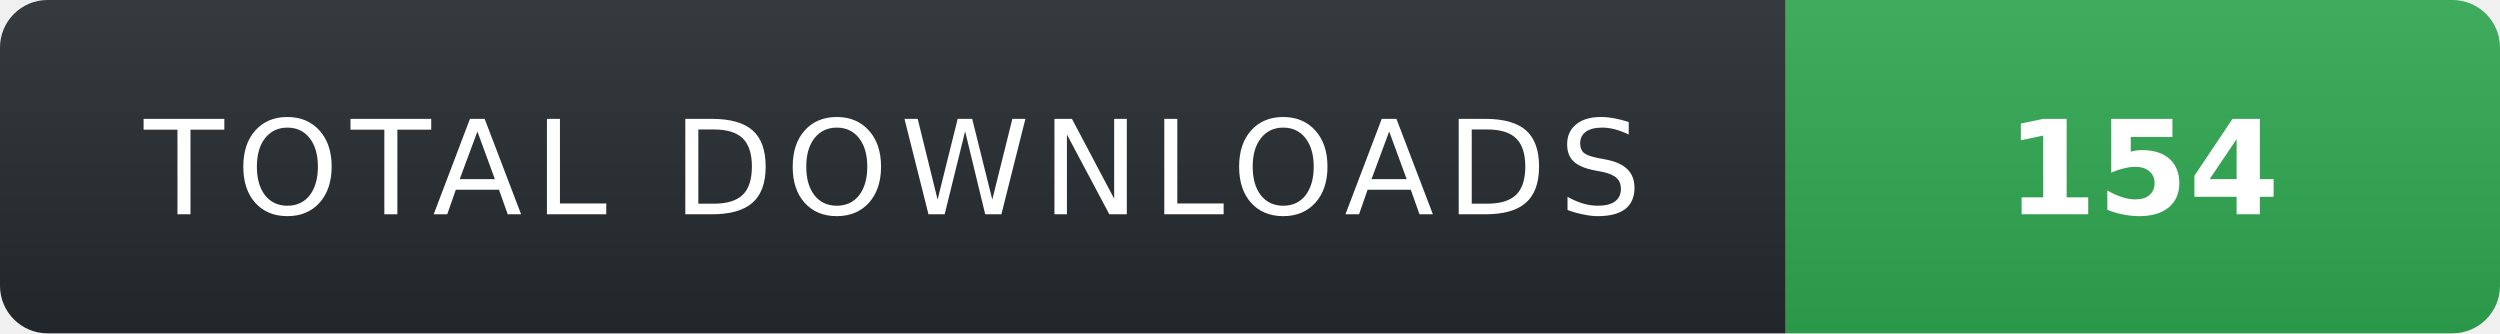
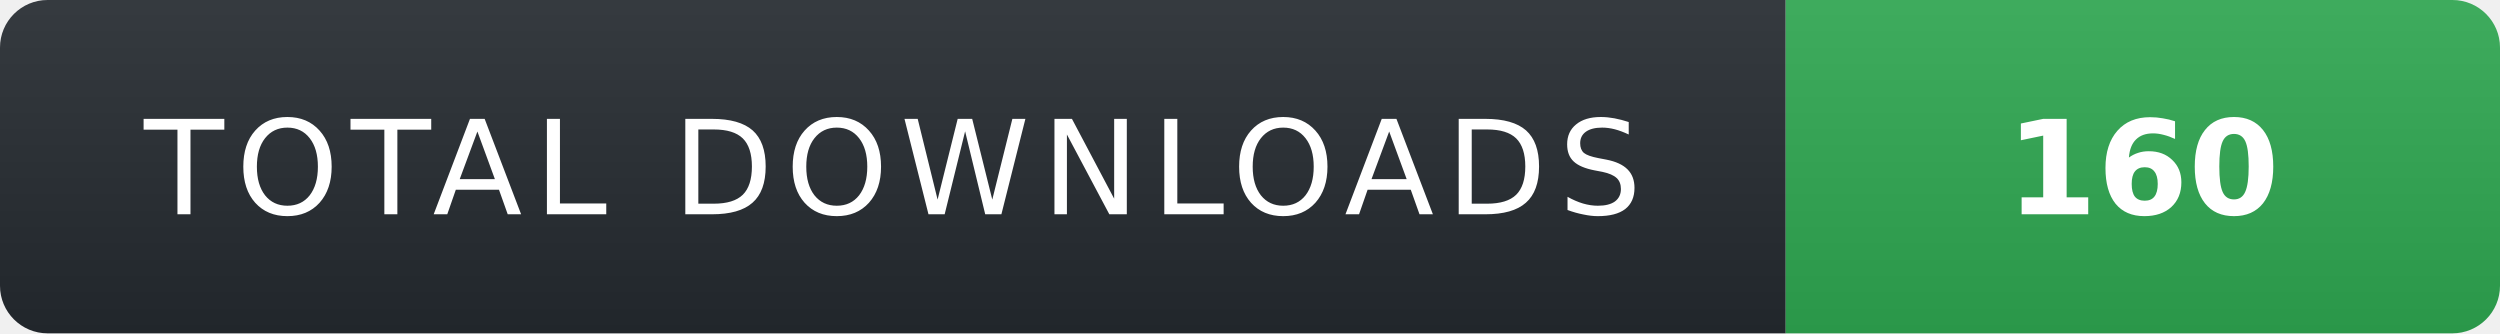
- <svg xmlns="http://www.w3.org/2000/svg" width="210" height="28" role="img" aria-label="TOTAL DOWNLOADS: 154">
+ <svg xmlns="http://www.w3.org/2000/svg" width="210" height="28" role="img" aria-label="TOTAL DOWNLOADS: 160">
  <linearGradient id="s" x2="0" y2="100%">
    <stop offset="0" stop-color="#fff" stop-opacity=".08" />
    <stop offset="1" stop-color="#000" stop-opacity=".08" />
  </linearGradient>
  <clipPath id="r">
    <rect width="210" height="28" rx="4" fill="#fff" />
  </clipPath>
  <g clip-path="url(#r)">
    <rect width="150" height="28" fill="#24292f" />
    <rect x="150" width="60" height="28" fill="#2ea44f" />
    <rect width="210" height="28" fill="url(#s)" />
  </g>
  <g fill="#fff" text-anchor="middle" font-family="Verdana,Geneva,DejaVu Sans,sans-serif" text-rendering="geometricPrecision" font-size="11">
    <text x="75" y="18" fill="#fff" letter-spacing="1">TOTAL DOWNLOADS</text>
-     <text x="180" y="18" fill="#fff" font-weight="700">154</text>
+     <text x="180" y="18" fill="#fff" font-weight="700">160</text>
  </g>
</svg>
